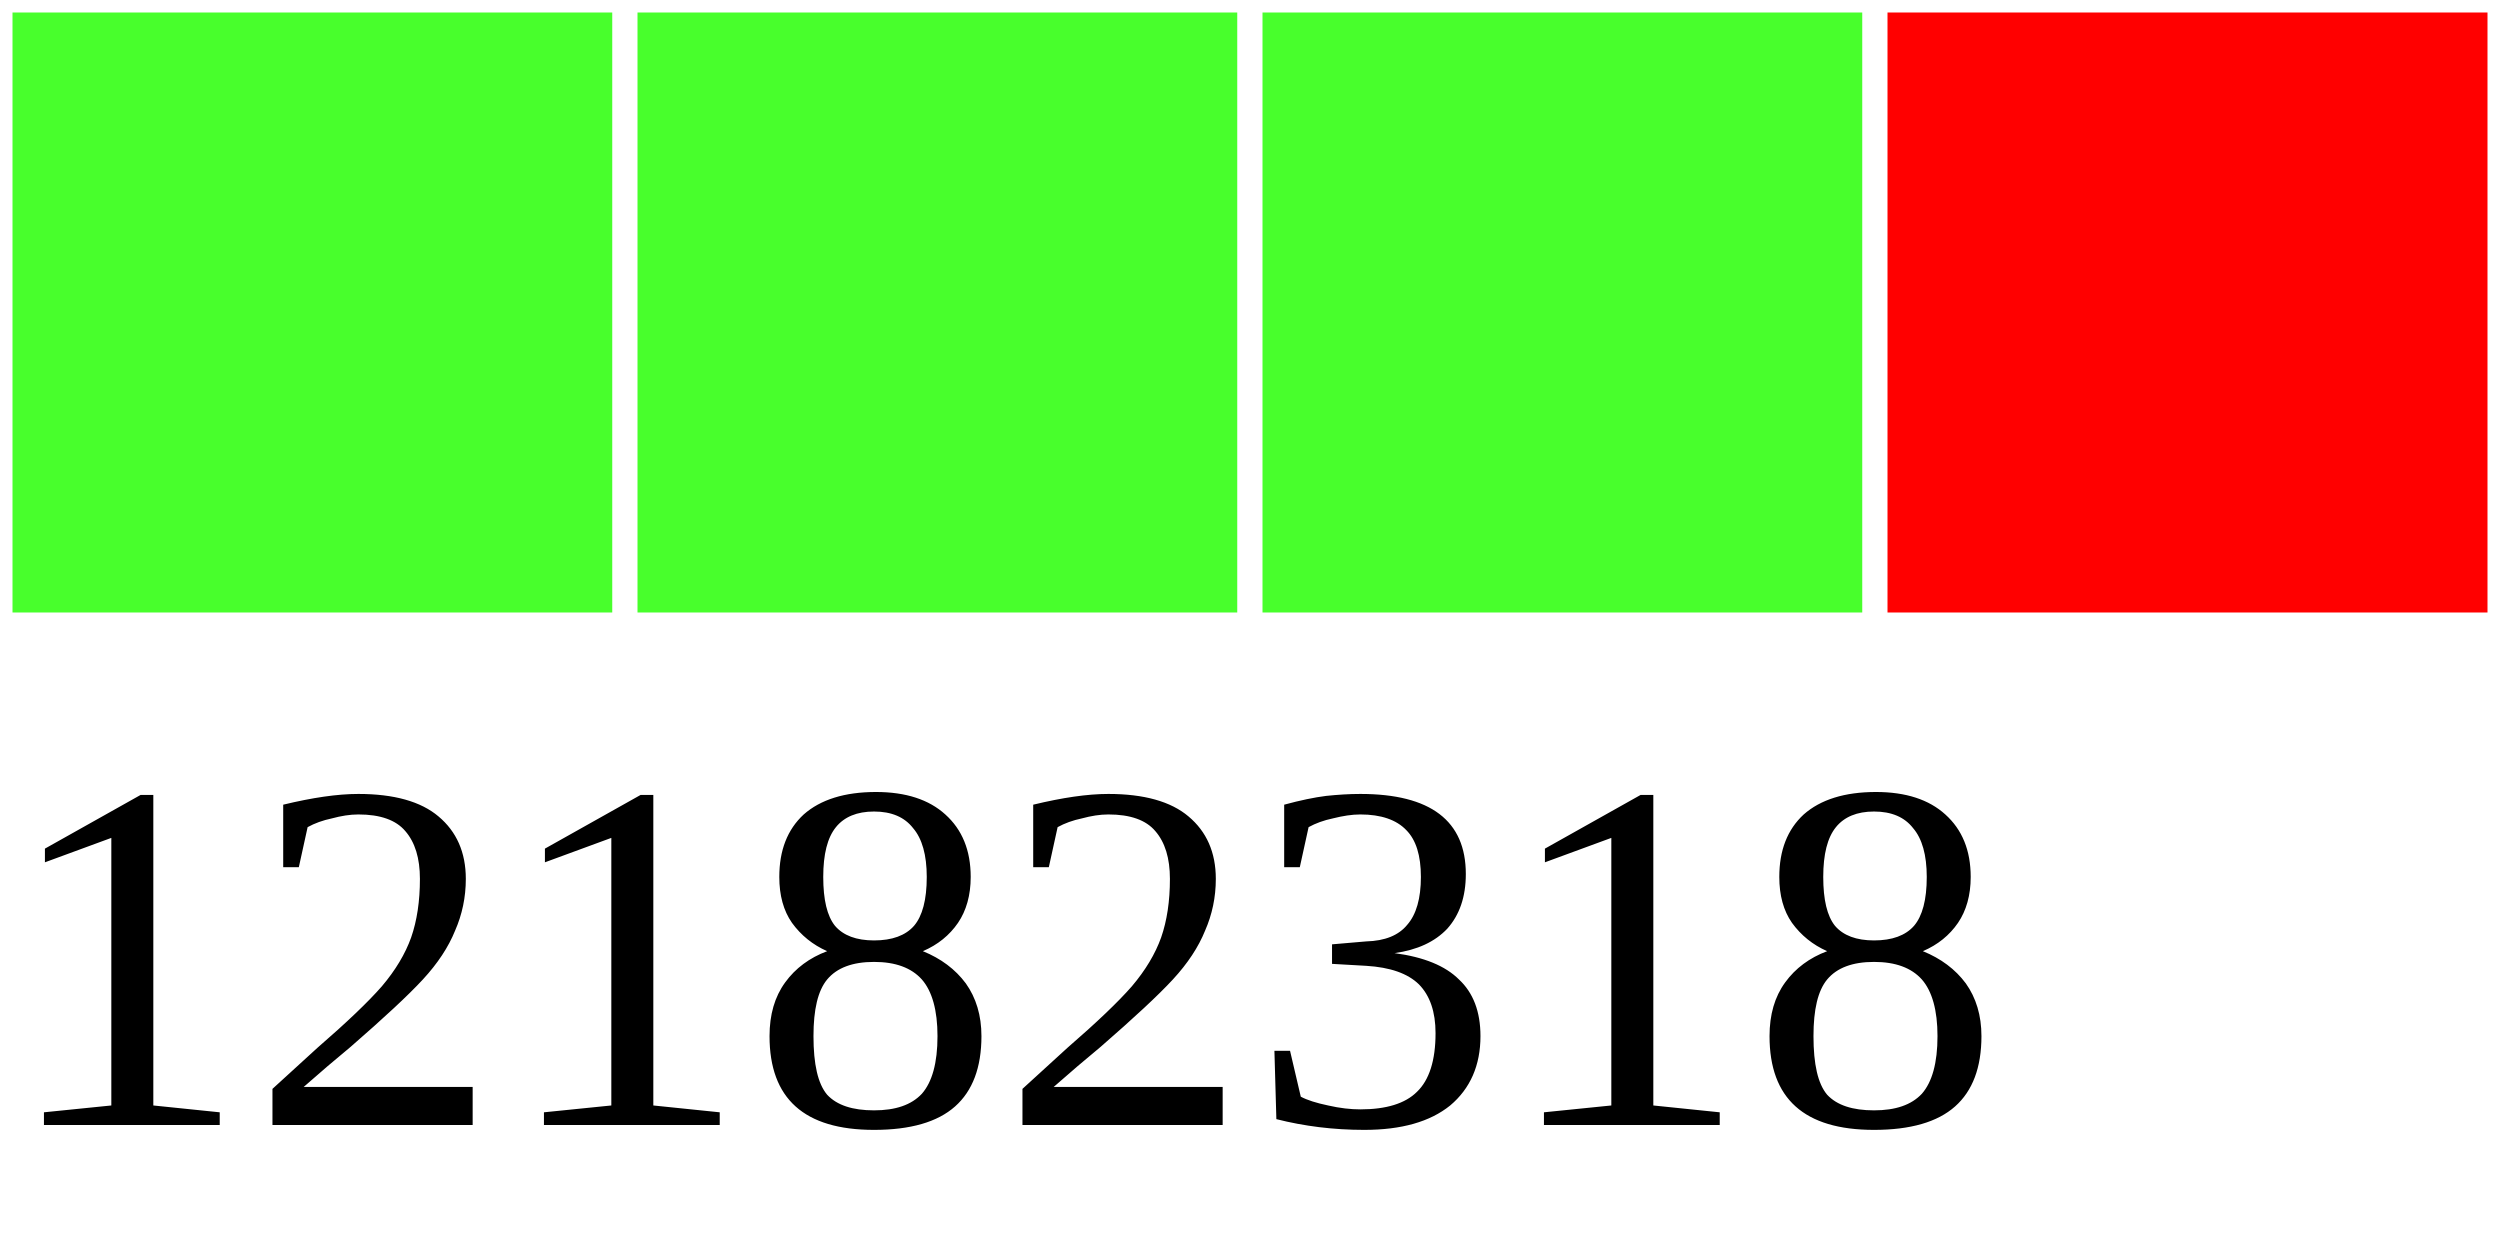
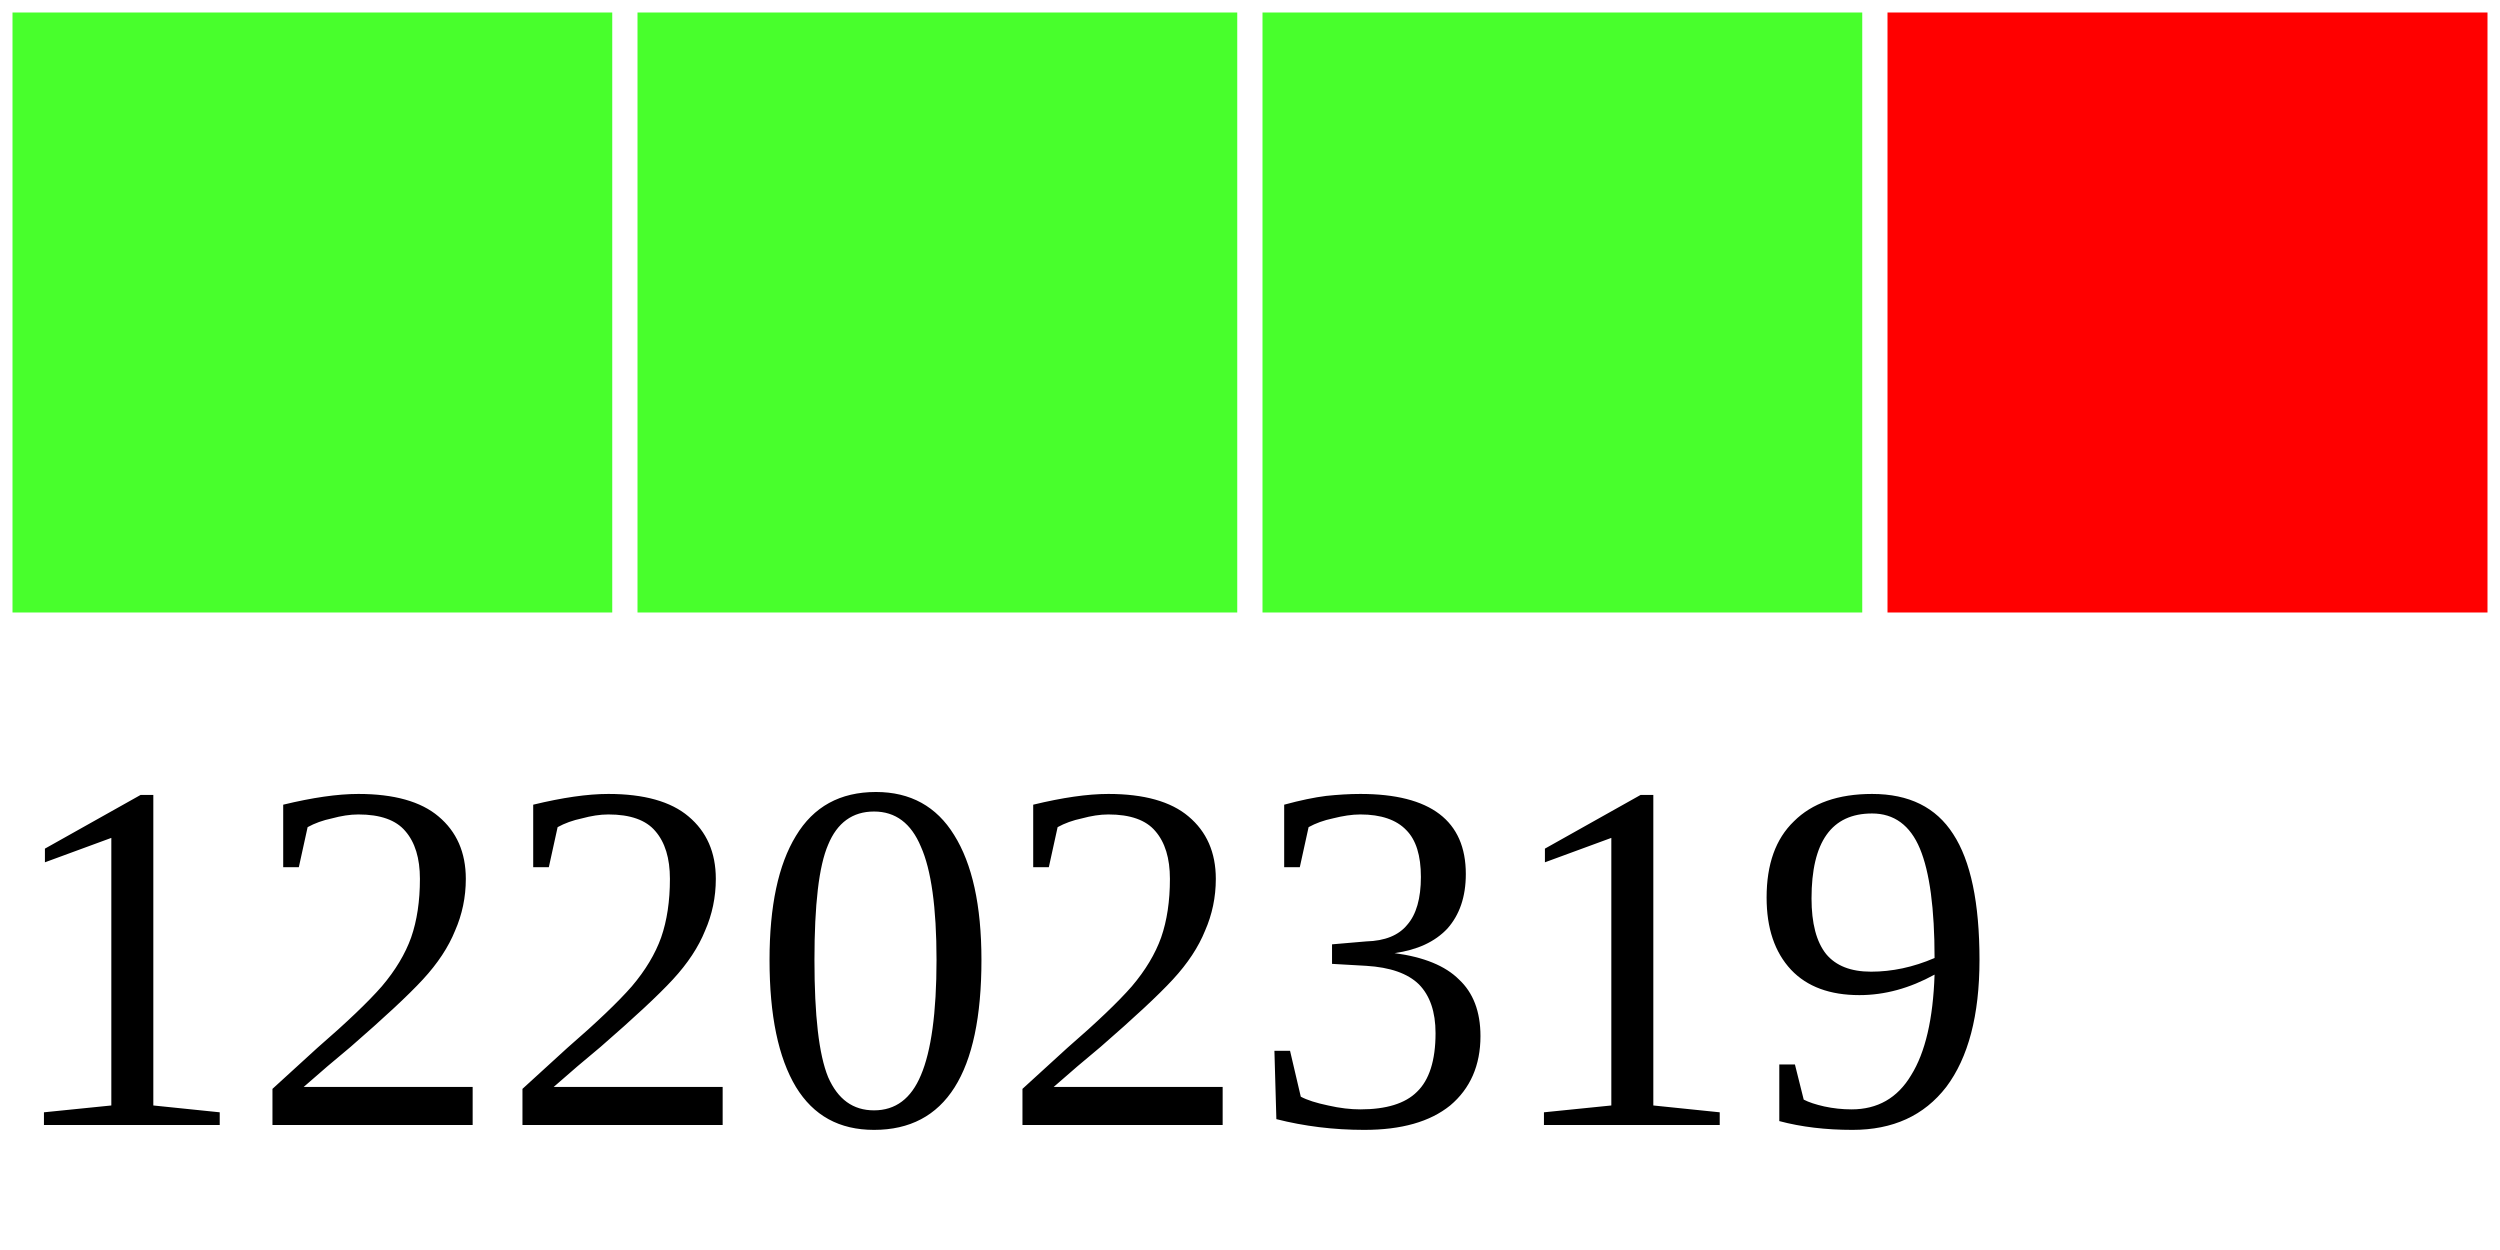
<svg xmlns="http://www.w3.org/2000/svg" width="40" height="20">
  <g>
    <rect width="10" height="10" style="fill:#48FF2C;stroke-width:0.4;stroke:rgb(255,255,255)" x="0" />
    <rect width="10" height="10" style="fill:#48FF2C;stroke-width:0.4;stroke:rgb(255,255,255)" x="10" />
    <rect width="10" height="10" style="fill:#48FF2C;stroke-width:0.4;stroke:rgb(255,255,255)" x="20" />
    <rect width="10" height="10" style="fill:#FF0000;stroke-width:0.4;stroke:rgb(255,255,255)" x="30" />
-     <text x="0" y="18" fill="black" font-size="8">12182318</text>
+     <text x="0" y="18" fill="black" font-size="8">12202319</text>
  </g>
</svg>
